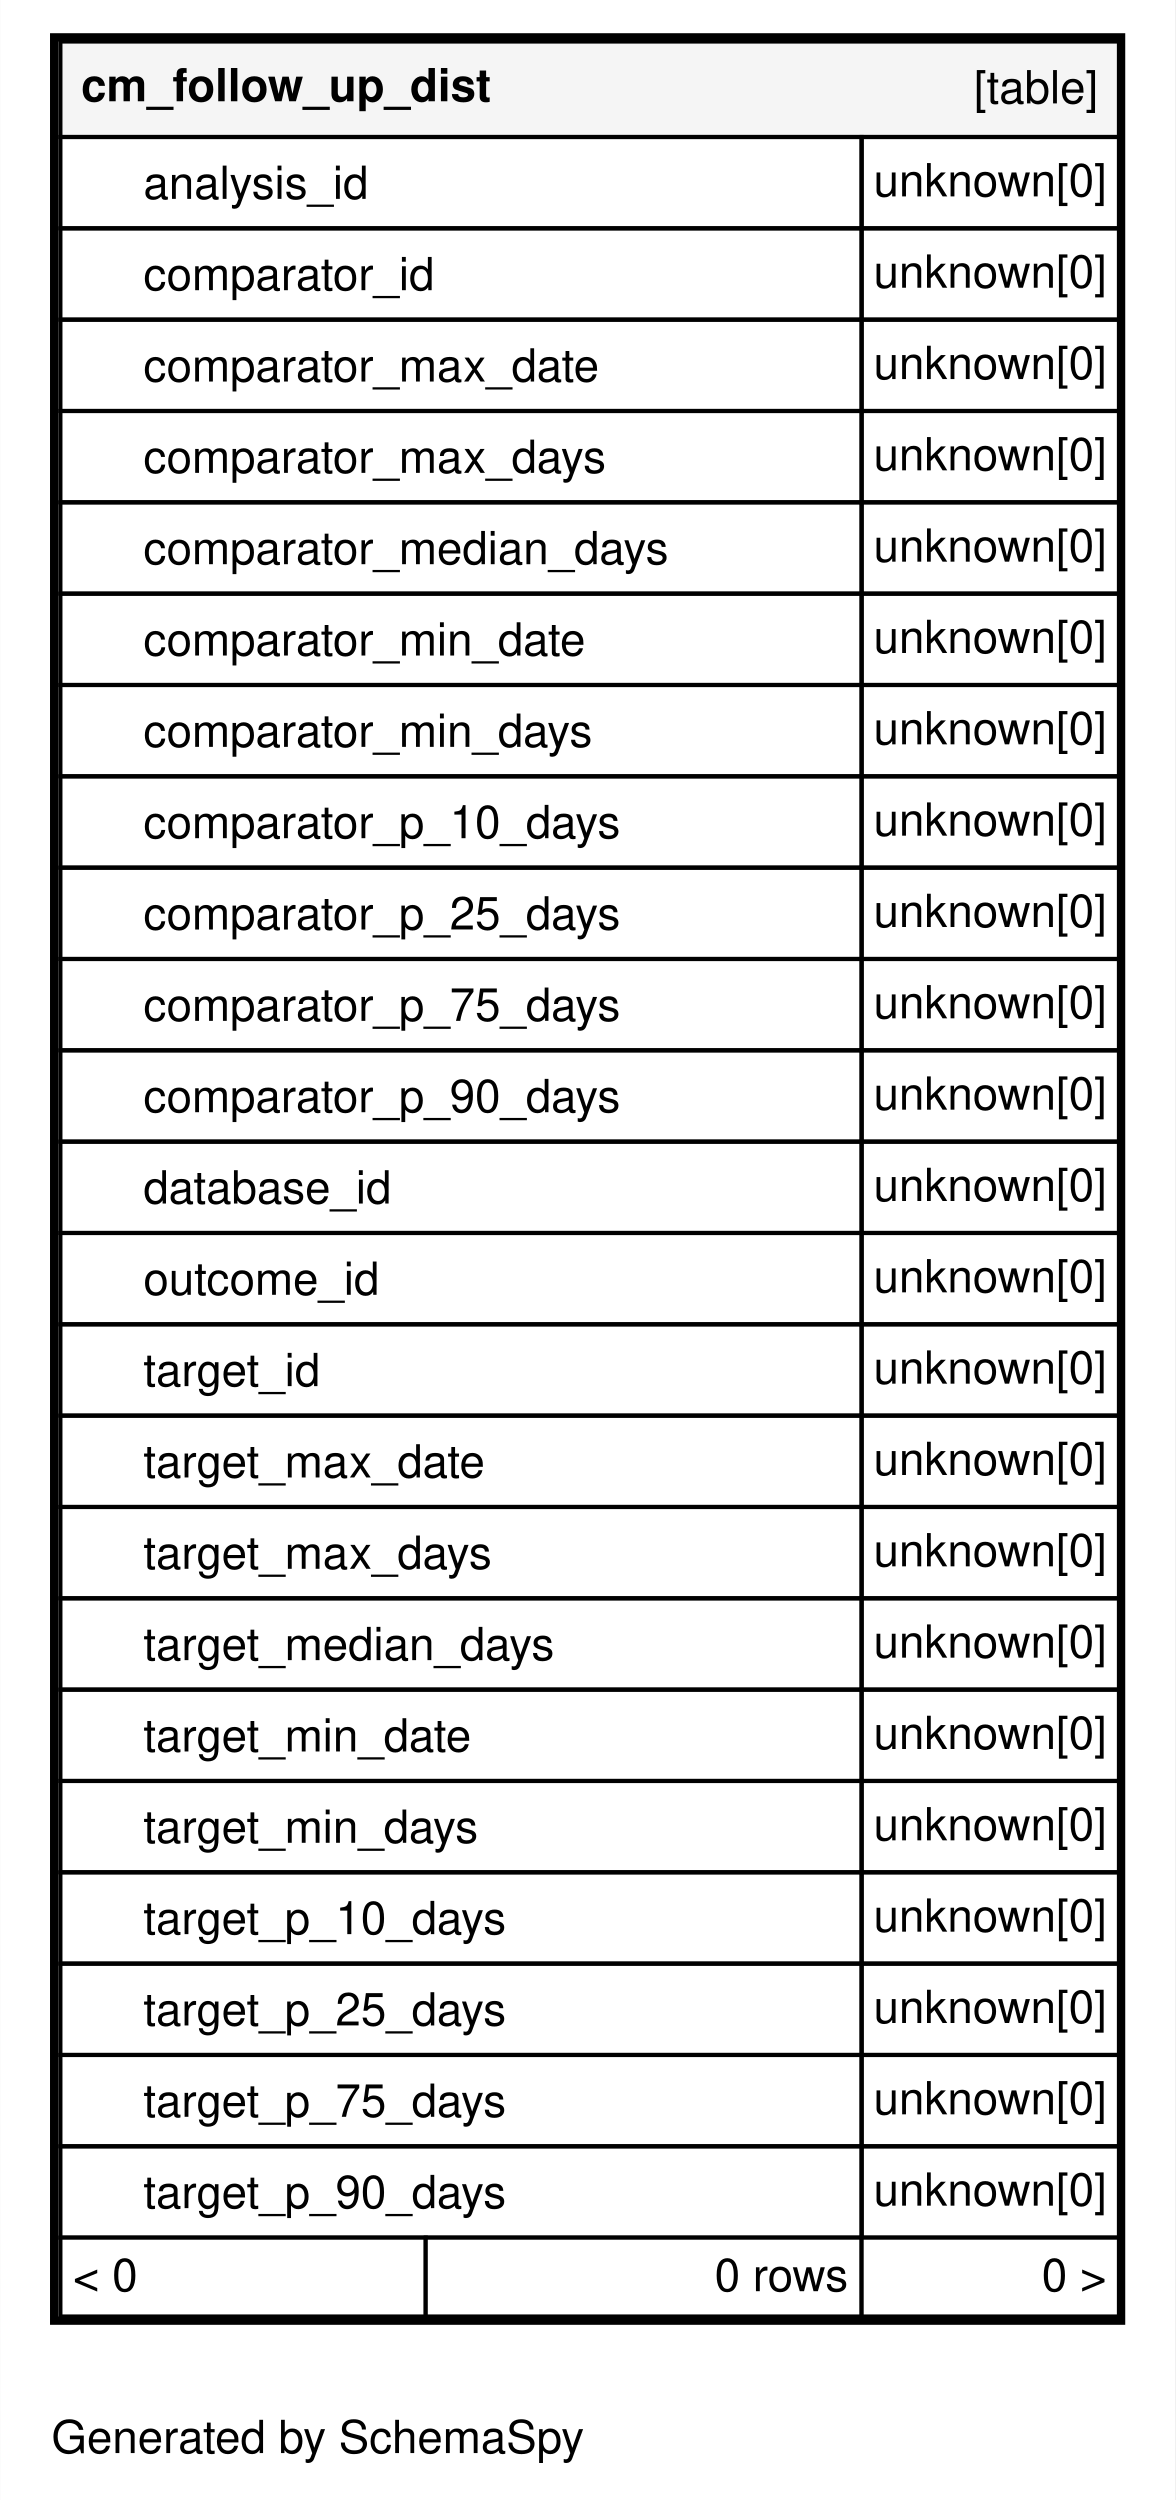
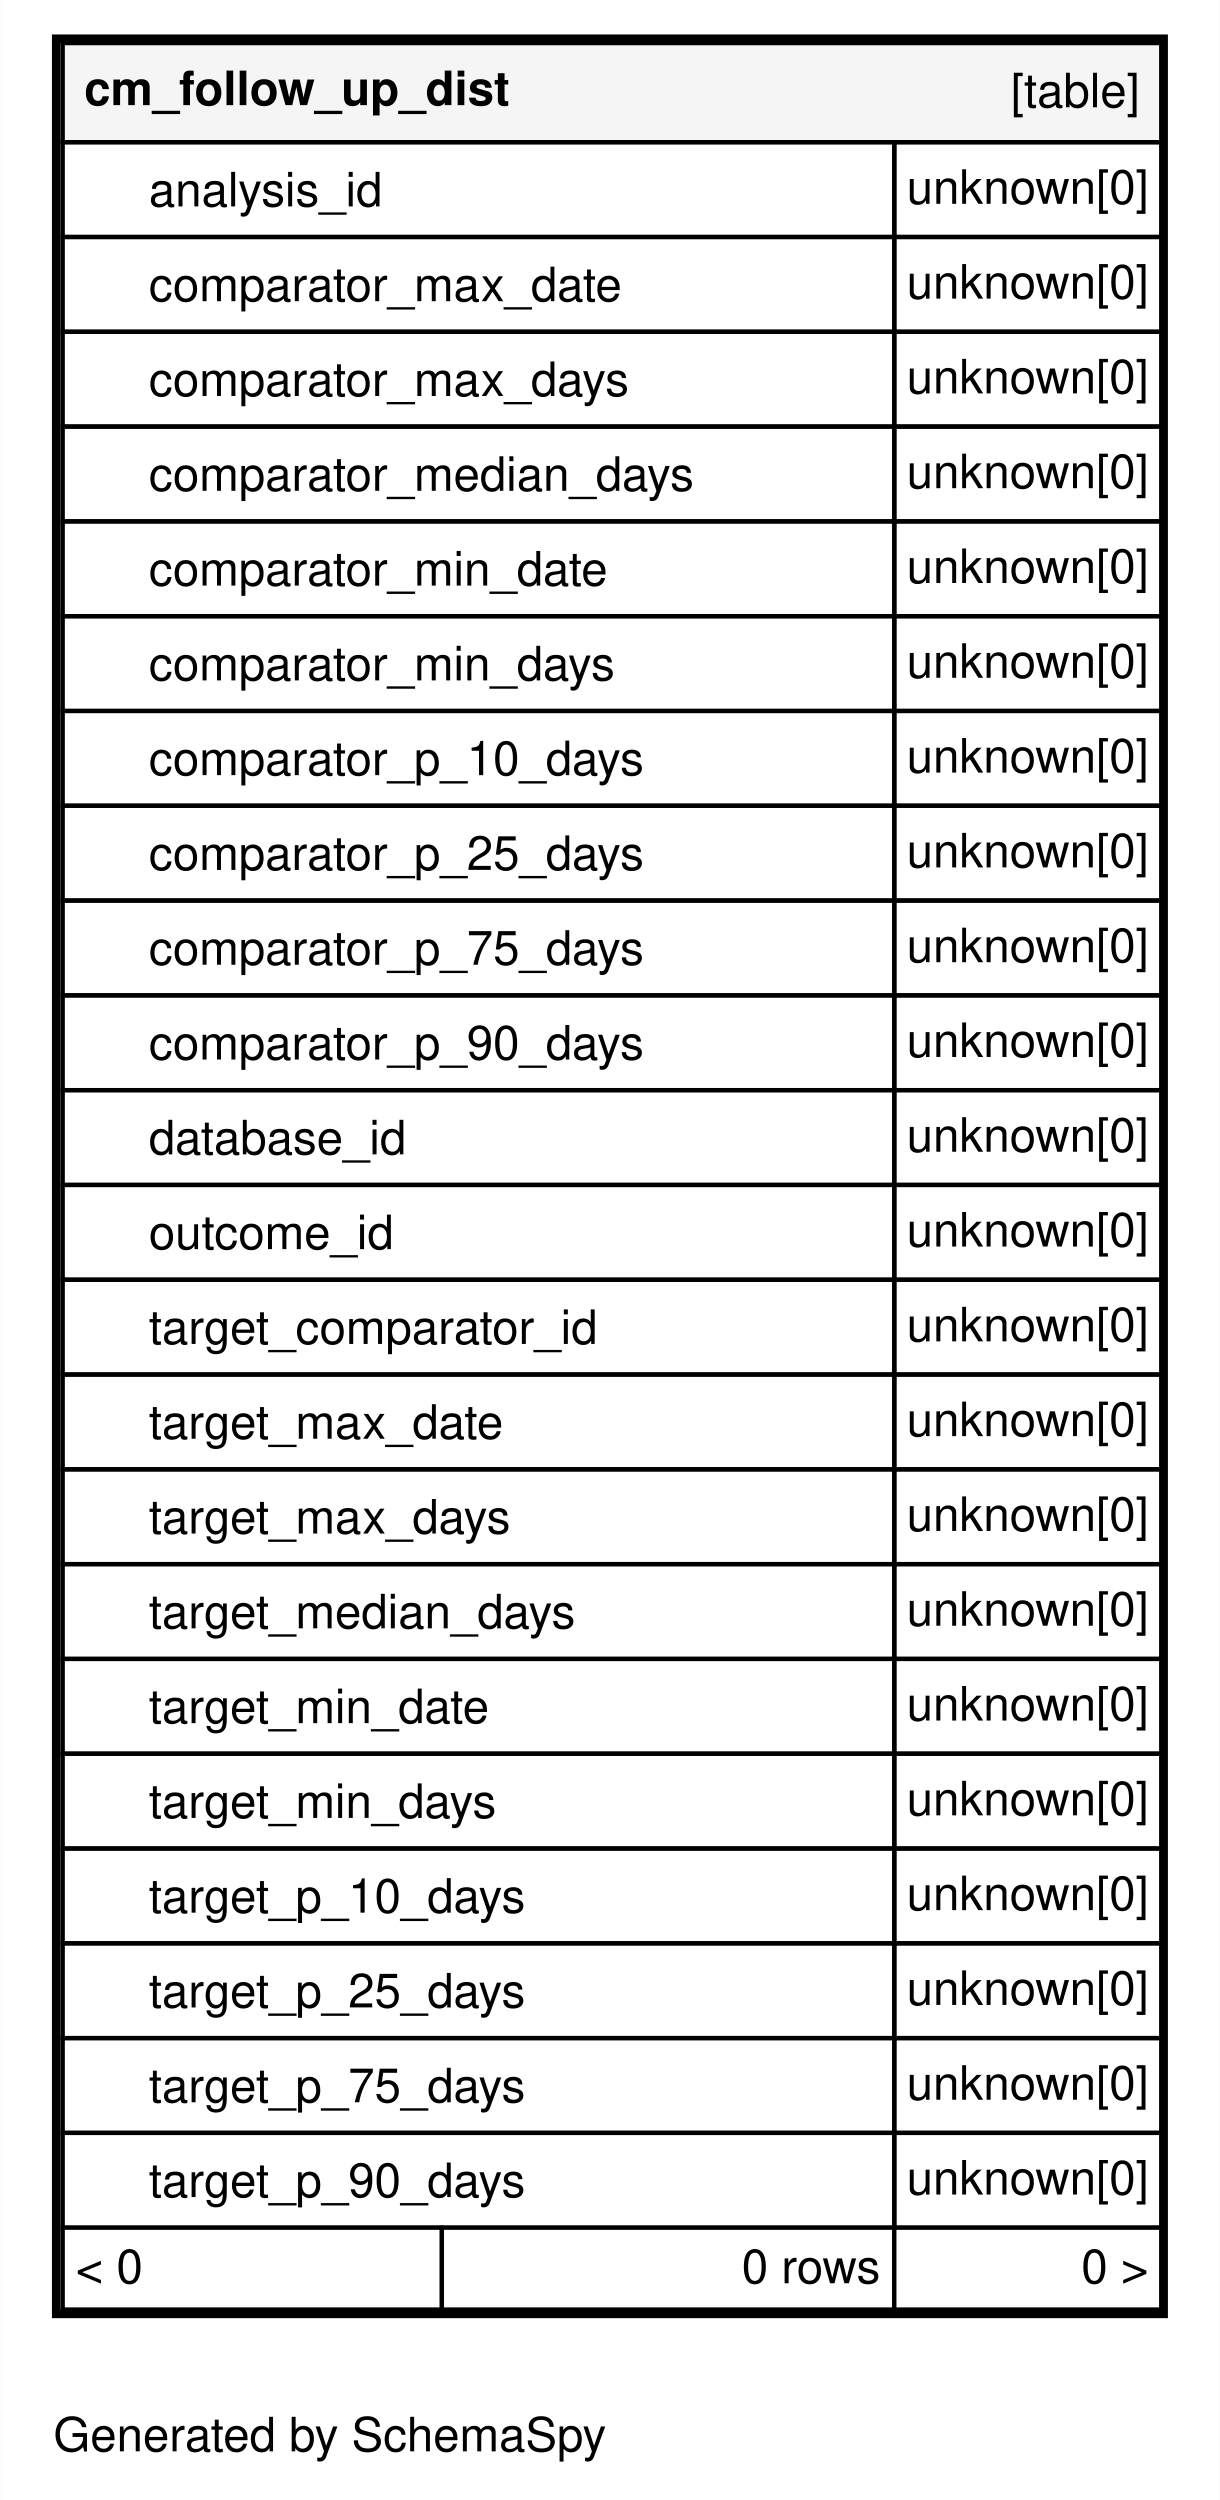
- <svg xmlns="http://www.w3.org/2000/svg" xmlns:xlink="http://www.w3.org/1999/xlink" width="283pt" height="602pt" viewBox="0.00 0.00 283.00 602.20">
-   <g id="graph0" class="graph" transform="scale(1 1) rotate(0) translate(4 598.2)">
-     <polygon fill="#ffffff" stroke="transparent" points="-4,4 -4,-598.2 279,-598.2 279,4 -4,4" />
+ <svg xmlns="http://www.w3.org/2000/svg" xmlns:xlink="http://www.w3.org/1999/xlink" width="283pt" height="580pt" viewBox="0.00 0.00 283.00 580.20">
+   <g id="graph0" class="graph" transform="scale(1 1) rotate(0) translate(4 576.2)">
+     <polygon fill="#ffffff" stroke="transparent" points="-4,4 -4,-576.2 279,-576.2 279,4 -4,4" />
    <text text-anchor="middle" x="72.494" y="-7.3" font-family="Helvetica,sans-Serif" font-size="11.00" fill="#000000">Generated by SchemaSpy</text>
    <g id="node1" class="node">
      <g id="a_node1">
        <a xlink:href="../../tables/cm_follow_up_dist.html" xlink:title="cm_follow_up_dist" target="_top">
-           <polygon fill="#ffffff" stroke="transparent" points="8,-38.2 8,-590.2 267,-590.2 267,-38.2 8,-38.2" />
-           <polygon fill="#f5f5f5" stroke="transparent" points="10.5,-565.2 10.5,-588.2 265.5,-588.2 265.5,-565.2 10.5,-565.2" />
-           <polygon fill="none" stroke="#000000" points="10.5,-565.2 10.5,-588.2 265.5,-588.2 265.5,-565.2 10.5,-565.2" />
-           <text text-anchor="start" x="15.5" y="-573.8" font-family="Helvetica,sans-Serif" font-weight="bold" font-size="11.00" fill="#000000">cm_follow_up_dist</text>
-           <text text-anchor="start" x="230.544" y="-573.3" font-family="Helvetica,sans-Serif" font-size="11.00" fill="#000000">[table]</text>
-           <polygon fill="none" stroke="#000000" points="10.5,-543.2 10.5,-565.2 203.5,-565.2 203.5,-543.2 10.5,-543.2" />
-           <text text-anchor="start" x="30.5" y="-550.3" font-family="Helvetica,sans-Serif" font-size="11.00" fill="#000000">analysis_id</text>
-           <polygon fill="none" stroke="#000000" points="203.5,-543.2 203.5,-565.2 265.5,-565.2 265.5,-543.2 203.5,-543.2" />
-           <text text-anchor="start" x="206.378" y="-550.9" font-family="Helvetica,sans-Serif" font-size="11.00" fill="#000000">unknown[0]</text>
+           <polygon fill="#ffffff" stroke="transparent" points="8,-38.2 8,-568.2 267,-568.2 267,-38.2 8,-38.2" />
+           <polygon fill="#f5f5f5" stroke="transparent" points="10.5,-543.2 10.5,-566.2 265.5,-566.2 265.5,-543.2 10.5,-543.2" />
+           <polygon fill="none" stroke="#000000" points="10.5,-543.2 10.5,-566.2 265.5,-566.2 265.5,-543.2 10.5,-543.2" />
+           <text text-anchor="start" x="15.5" y="-551.8" font-family="Helvetica,sans-Serif" font-weight="bold" font-size="11.00" fill="#000000">cm_follow_up_dist</text>
+           <text text-anchor="start" x="230.544" y="-551.3" font-family="Helvetica,sans-Serif" font-size="11.00" fill="#000000">[table]</text>
          <polygon fill="none" stroke="#000000" points="10.5,-521.2 10.5,-543.2 203.5,-543.2 203.5,-521.2 10.5,-521.2" />
-           <text text-anchor="start" x="30.5" y="-528.3" font-family="Helvetica,sans-Serif" font-size="11.00" fill="#000000">comparator_id</text>
+           <text text-anchor="start" x="30.5" y="-528.3" font-family="Helvetica,sans-Serif" font-size="11.00" fill="#000000">analysis_id</text>
          <polygon fill="none" stroke="#000000" points="203.5,-521.2 203.5,-543.2 265.5,-543.2 265.5,-521.2 203.5,-521.2" />
          <text text-anchor="start" x="206.378" y="-528.9" font-family="Helvetica,sans-Serif" font-size="11.00" fill="#000000">unknown[0]</text>
          <polygon fill="none" stroke="#000000" points="10.5,-499.2 10.5,-521.2 203.5,-521.2 203.5,-499.2 10.5,-499.2" />
          <text text-anchor="start" x="30.5" y="-506.3" font-family="Helvetica,sans-Serif" font-size="11.00" fill="#000000">comparator_max_date</text>
          <polygon fill="none" stroke="#000000" points="203.5,-499.2 203.5,-521.2 265.5,-521.2 265.5,-499.2 203.5,-499.2" />
          <text text-anchor="start" x="206.378" y="-506.9" font-family="Helvetica,sans-Serif" font-size="11.00" fill="#000000">unknown[0]</text>
          <polygon fill="none" stroke="#000000" points="10.5,-477.2 10.5,-499.2 203.5,-499.2 203.5,-477.2 10.5,-477.2" />
          <text text-anchor="start" x="30.5" y="-484.3" font-family="Helvetica,sans-Serif" font-size="11.00" fill="#000000">comparator_max_days</text>
          <polygon fill="none" stroke="#000000" points="203.5,-477.2 203.5,-499.2 265.5,-499.2 265.5,-477.2 203.5,-477.2" />
          <text text-anchor="start" x="206.378" y="-484.9" font-family="Helvetica,sans-Serif" font-size="11.00" fill="#000000">unknown[0]</text>
          <polygon fill="none" stroke="#000000" points="10.5,-455.2 10.5,-477.2 203.5,-477.2 203.5,-455.2 10.5,-455.2" />
          <text text-anchor="start" x="30.5" y="-462.3" font-family="Helvetica,sans-Serif" font-size="11.00" fill="#000000">comparator_median_days</text>
          <polygon fill="none" stroke="#000000" points="203.5,-455.2 203.5,-477.2 265.5,-477.2 265.5,-455.2 203.5,-455.2" />
          <text text-anchor="start" x="206.378" y="-462.9" font-family="Helvetica,sans-Serif" font-size="11.00" fill="#000000">unknown[0]</text>
          <polygon fill="none" stroke="#000000" points="10.5,-433.2 10.5,-455.2 203.5,-455.2 203.5,-433.2 10.5,-433.2" />
          <text text-anchor="start" x="30.5" y="-440.3" font-family="Helvetica,sans-Serif" font-size="11.00" fill="#000000">comparator_min_date</text>
          <polygon fill="none" stroke="#000000" points="203.5,-433.2 203.5,-455.2 265.5,-455.2 265.5,-433.2 203.5,-433.2" />
          <text text-anchor="start" x="206.378" y="-440.9" font-family="Helvetica,sans-Serif" font-size="11.00" fill="#000000">unknown[0]</text>
          <polygon fill="none" stroke="#000000" points="10.5,-411.2 10.5,-433.2 203.5,-433.2 203.5,-411.2 10.5,-411.2" />
          <text text-anchor="start" x="30.5" y="-418.3" font-family="Helvetica,sans-Serif" font-size="11.00" fill="#000000">comparator_min_days</text>
          <polygon fill="none" stroke="#000000" points="203.5,-411.2 203.5,-433.2 265.5,-433.2 265.5,-411.2 203.5,-411.2" />
          <text text-anchor="start" x="206.378" y="-418.9" font-family="Helvetica,sans-Serif" font-size="11.00" fill="#000000">unknown[0]</text>
          <polygon fill="none" stroke="#000000" points="10.5,-389.2 10.5,-411.2 203.5,-411.2 203.5,-389.2 10.5,-389.2" />
          <text text-anchor="start" x="30.5" y="-396.3" font-family="Helvetica,sans-Serif" font-size="11.00" fill="#000000">comparator_p_10_days</text>
          <polygon fill="none" stroke="#000000" points="203.5,-389.2 203.5,-411.2 265.5,-411.2 265.5,-389.2 203.5,-389.2" />
          <text text-anchor="start" x="206.378" y="-396.9" font-family="Helvetica,sans-Serif" font-size="11.00" fill="#000000">unknown[0]</text>
          <polygon fill="none" stroke="#000000" points="10.5,-367.2 10.5,-389.2 203.5,-389.2 203.5,-367.2 10.5,-367.2" />
          <text text-anchor="start" x="30.5" y="-374.3" font-family="Helvetica,sans-Serif" font-size="11.00" fill="#000000">comparator_p_25_days</text>
          <polygon fill="none" stroke="#000000" points="203.5,-367.2 203.5,-389.2 265.5,-389.2 265.5,-367.2 203.5,-367.2" />
          <text text-anchor="start" x="206.378" y="-374.9" font-family="Helvetica,sans-Serif" font-size="11.00" fill="#000000">unknown[0]</text>
          <polygon fill="none" stroke="#000000" points="10.5,-345.2 10.5,-367.2 203.5,-367.2 203.5,-345.2 10.5,-345.2" />
          <text text-anchor="start" x="30.5" y="-352.3" font-family="Helvetica,sans-Serif" font-size="11.00" fill="#000000">comparator_p_75_days</text>
          <polygon fill="none" stroke="#000000" points="203.5,-345.2 203.5,-367.2 265.5,-367.2 265.5,-345.2 203.5,-345.2" />
          <text text-anchor="start" x="206.378" y="-352.9" font-family="Helvetica,sans-Serif" font-size="11.00" fill="#000000">unknown[0]</text>
          <polygon fill="none" stroke="#000000" points="10.5,-323.2 10.5,-345.2 203.5,-345.2 203.5,-323.2 10.5,-323.2" />
          <text text-anchor="start" x="30.5" y="-330.3" font-family="Helvetica,sans-Serif" font-size="11.00" fill="#000000">comparator_p_90_days</text>
          <polygon fill="none" stroke="#000000" points="203.5,-323.2 203.5,-345.2 265.5,-345.2 265.5,-323.2 203.5,-323.2" />
          <text text-anchor="start" x="206.378" y="-330.9" font-family="Helvetica,sans-Serif" font-size="11.00" fill="#000000">unknown[0]</text>
          <polygon fill="none" stroke="#000000" points="10.5,-301.2 10.5,-323.2 203.5,-323.2 203.5,-301.2 10.5,-301.2" />
          <text text-anchor="start" x="30.5" y="-308.3" font-family="Helvetica,sans-Serif" font-size="11.00" fill="#000000">database_id</text>
          <polygon fill="none" stroke="#000000" points="203.5,-301.2 203.5,-323.2 265.5,-323.2 265.5,-301.2 203.5,-301.2" />
          <text text-anchor="start" x="206.378" y="-308.9" font-family="Helvetica,sans-Serif" font-size="11.00" fill="#000000">unknown[0]</text>
          <polygon fill="none" stroke="#000000" points="10.5,-279.2 10.5,-301.2 203.5,-301.2 203.5,-279.2 10.5,-279.2" />
          <text text-anchor="start" x="30.5" y="-286.3" font-family="Helvetica,sans-Serif" font-size="11.00" fill="#000000">outcome_id</text>
          <polygon fill="none" stroke="#000000" points="203.5,-279.2 203.5,-301.2 265.5,-301.2 265.5,-279.2 203.5,-279.2" />
          <text text-anchor="start" x="206.378" y="-286.9" font-family="Helvetica,sans-Serif" font-size="11.00" fill="#000000">unknown[0]</text>
          <polygon fill="none" stroke="#000000" points="10.5,-257.2 10.5,-279.2 203.5,-279.2 203.5,-257.2 10.5,-257.2" />
-           <text text-anchor="start" x="30.5" y="-264.3" font-family="Helvetica,sans-Serif" font-size="11.00" fill="#000000">target_id</text>
+           <text text-anchor="start" x="30.5" y="-264.3" font-family="Helvetica,sans-Serif" font-size="11.00" fill="#000000">target_comparator_id</text>
          <polygon fill="none" stroke="#000000" points="203.5,-257.2 203.5,-279.2 265.5,-279.2 265.5,-257.2 203.5,-257.2" />
          <text text-anchor="start" x="206.378" y="-264.9" font-family="Helvetica,sans-Serif" font-size="11.00" fill="#000000">unknown[0]</text>
          <polygon fill="none" stroke="#000000" points="10.5,-235.2 10.5,-257.2 203.5,-257.2 203.5,-235.2 10.5,-235.2" />
          <text text-anchor="start" x="30.5" y="-242.3" font-family="Helvetica,sans-Serif" font-size="11.00" fill="#000000">target_max_date</text>
          <polygon fill="none" stroke="#000000" points="203.5,-235.2 203.5,-257.2 265.5,-257.2 265.5,-235.2 203.5,-235.2" />
          <text text-anchor="start" x="206.378" y="-242.9" font-family="Helvetica,sans-Serif" font-size="11.00" fill="#000000">unknown[0]</text>
          <polygon fill="none" stroke="#000000" points="10.5,-213.2 10.5,-235.2 203.5,-235.2 203.5,-213.2 10.5,-213.2" />
          <text text-anchor="start" x="30.5" y="-220.3" font-family="Helvetica,sans-Serif" font-size="11.00" fill="#000000">target_max_days</text>
          <polygon fill="none" stroke="#000000" points="203.5,-213.2 203.5,-235.2 265.5,-235.2 265.5,-213.2 203.5,-213.2" />
          <text text-anchor="start" x="206.378" y="-220.9" font-family="Helvetica,sans-Serif" font-size="11.00" fill="#000000">unknown[0]</text>
          <polygon fill="none" stroke="#000000" points="10.5,-191.2 10.5,-213.2 203.5,-213.2 203.5,-191.2 10.5,-191.2" />
          <text text-anchor="start" x="30.5" y="-198.3" font-family="Helvetica,sans-Serif" font-size="11.00" fill="#000000">target_median_days</text>
          <polygon fill="none" stroke="#000000" points="203.5,-191.2 203.5,-213.2 265.5,-213.2 265.5,-191.2 203.5,-191.2" />
          <text text-anchor="start" x="206.378" y="-198.9" font-family="Helvetica,sans-Serif" font-size="11.00" fill="#000000">unknown[0]</text>
          <polygon fill="none" stroke="#000000" points="10.5,-169.2 10.5,-191.2 203.5,-191.2 203.5,-169.2 10.5,-169.2" />
          <text text-anchor="start" x="30.5" y="-176.3" font-family="Helvetica,sans-Serif" font-size="11.00" fill="#000000">target_min_date</text>
          <polygon fill="none" stroke="#000000" points="203.5,-169.2 203.5,-191.2 265.5,-191.2 265.5,-169.2 203.5,-169.2" />
          <text text-anchor="start" x="206.378" y="-176.9" font-family="Helvetica,sans-Serif" font-size="11.00" fill="#000000">unknown[0]</text>
          <polygon fill="none" stroke="#000000" points="10.5,-147.2 10.5,-169.2 203.5,-169.2 203.5,-147.2 10.5,-147.2" />
          <text text-anchor="start" x="30.5" y="-154.3" font-family="Helvetica,sans-Serif" font-size="11.00" fill="#000000">target_min_days</text>
          <polygon fill="none" stroke="#000000" points="203.5,-147.2 203.5,-169.2 265.5,-169.2 265.5,-147.2 203.5,-147.2" />
          <text text-anchor="start" x="206.378" y="-154.9" font-family="Helvetica,sans-Serif" font-size="11.00" fill="#000000">unknown[0]</text>
          <polygon fill="none" stroke="#000000" points="10.5,-125.2 10.5,-147.2 203.5,-147.2 203.5,-125.2 10.5,-125.2" />
          <text text-anchor="start" x="30.5" y="-132.3" font-family="Helvetica,sans-Serif" font-size="11.00" fill="#000000">target_p_10_days</text>
          <polygon fill="none" stroke="#000000" points="203.5,-125.2 203.5,-147.2 265.5,-147.2 265.5,-125.2 203.5,-125.2" />
          <text text-anchor="start" x="206.378" y="-132.9" font-family="Helvetica,sans-Serif" font-size="11.00" fill="#000000">unknown[0]</text>
          <polygon fill="none" stroke="#000000" points="10.5,-103.2 10.5,-125.2 203.5,-125.2 203.5,-103.2 10.5,-103.2" />
          <text text-anchor="start" x="30.5" y="-110.3" font-family="Helvetica,sans-Serif" font-size="11.00" fill="#000000">target_p_25_days</text>
          <polygon fill="none" stroke="#000000" points="203.5,-103.2 203.5,-125.2 265.5,-125.2 265.5,-103.2 203.5,-103.2" />
          <text text-anchor="start" x="206.378" y="-110.9" font-family="Helvetica,sans-Serif" font-size="11.00" fill="#000000">unknown[0]</text>
          <polygon fill="none" stroke="#000000" points="10.5,-81.2 10.5,-103.2 203.5,-103.2 203.5,-81.2 10.5,-81.2" />
          <text text-anchor="start" x="30.5" y="-88.3" font-family="Helvetica,sans-Serif" font-size="11.00" fill="#000000">target_p_75_days</text>
          <polygon fill="none" stroke="#000000" points="203.5,-81.2 203.5,-103.2 265.5,-103.2 265.5,-81.2 203.5,-81.2" />
          <text text-anchor="start" x="206.378" y="-88.9" font-family="Helvetica,sans-Serif" font-size="11.00" fill="#000000">unknown[0]</text>
          <polygon fill="none" stroke="#000000" points="10.5,-59.2 10.5,-81.2 203.5,-81.2 203.5,-59.2 10.5,-59.2" />
          <text text-anchor="start" x="30.5" y="-66.3" font-family="Helvetica,sans-Serif" font-size="11.00" fill="#000000">target_p_90_days</text>
          <polygon fill="none" stroke="#000000" points="203.5,-59.2 203.5,-81.2 265.5,-81.2 265.5,-59.2 203.5,-59.2" />
          <text text-anchor="start" x="206.378" y="-66.9" font-family="Helvetica,sans-Serif" font-size="11.00" fill="#000000">unknown[0]</text>
          <polygon fill="#ffffff" stroke="transparent" points="10.5,-40.2 10.5,-59.2 98.5,-59.2 98.5,-40.2 10.5,-40.2" />
          <polygon fill="none" stroke="#000000" points="10.5,-40.2 10.5,-59.2 98.5,-59.2 98.5,-40.2 10.5,-40.2" />
          <text text-anchor="start" x="13.5" y="-46.3" font-family="Helvetica,sans-Serif" font-size="11.00" fill="#000000">&lt; 0</text>
          <polygon fill="#ffffff" stroke="transparent" points="98.5,-40.2 98.5,-59.2 203.5,-59.2 203.5,-40.2 98.5,-40.2" />
          <polygon fill="none" stroke="#000000" points="98.5,-40.2 98.5,-59.2 203.5,-59.2 203.5,-40.2 98.5,-40.2" />
          <text text-anchor="start" x="168.111" y="-46.3" font-family="Helvetica,sans-Serif" font-size="11.00" fill="#000000">0 rows</text>
          <polygon fill="#ffffff" stroke="transparent" points="203.5,-40.2 203.5,-59.2 265.5,-59.2 265.5,-40.2 203.5,-40.2" />
          <polygon fill="none" stroke="#000000" points="203.5,-40.2 203.5,-59.2 265.5,-59.2 265.5,-40.2 203.5,-40.2" />
          <text text-anchor="start" x="246.905" y="-46.3" font-family="Helvetica,sans-Serif" font-size="11.00" fill="#000000">0 &gt;</text>
-           <polygon fill="none" stroke="#000000" stroke-width="2" points="9,-39.2 9,-589.2 266,-589.2 266,-39.2 9,-39.2" />
+           <polygon fill="none" stroke="#000000" stroke-width="2" points="9,-39.2 9,-567.2 266,-567.2 266,-39.2 9,-39.2" />
        </a>
      </g>
    </g>
  </g>
</svg>
